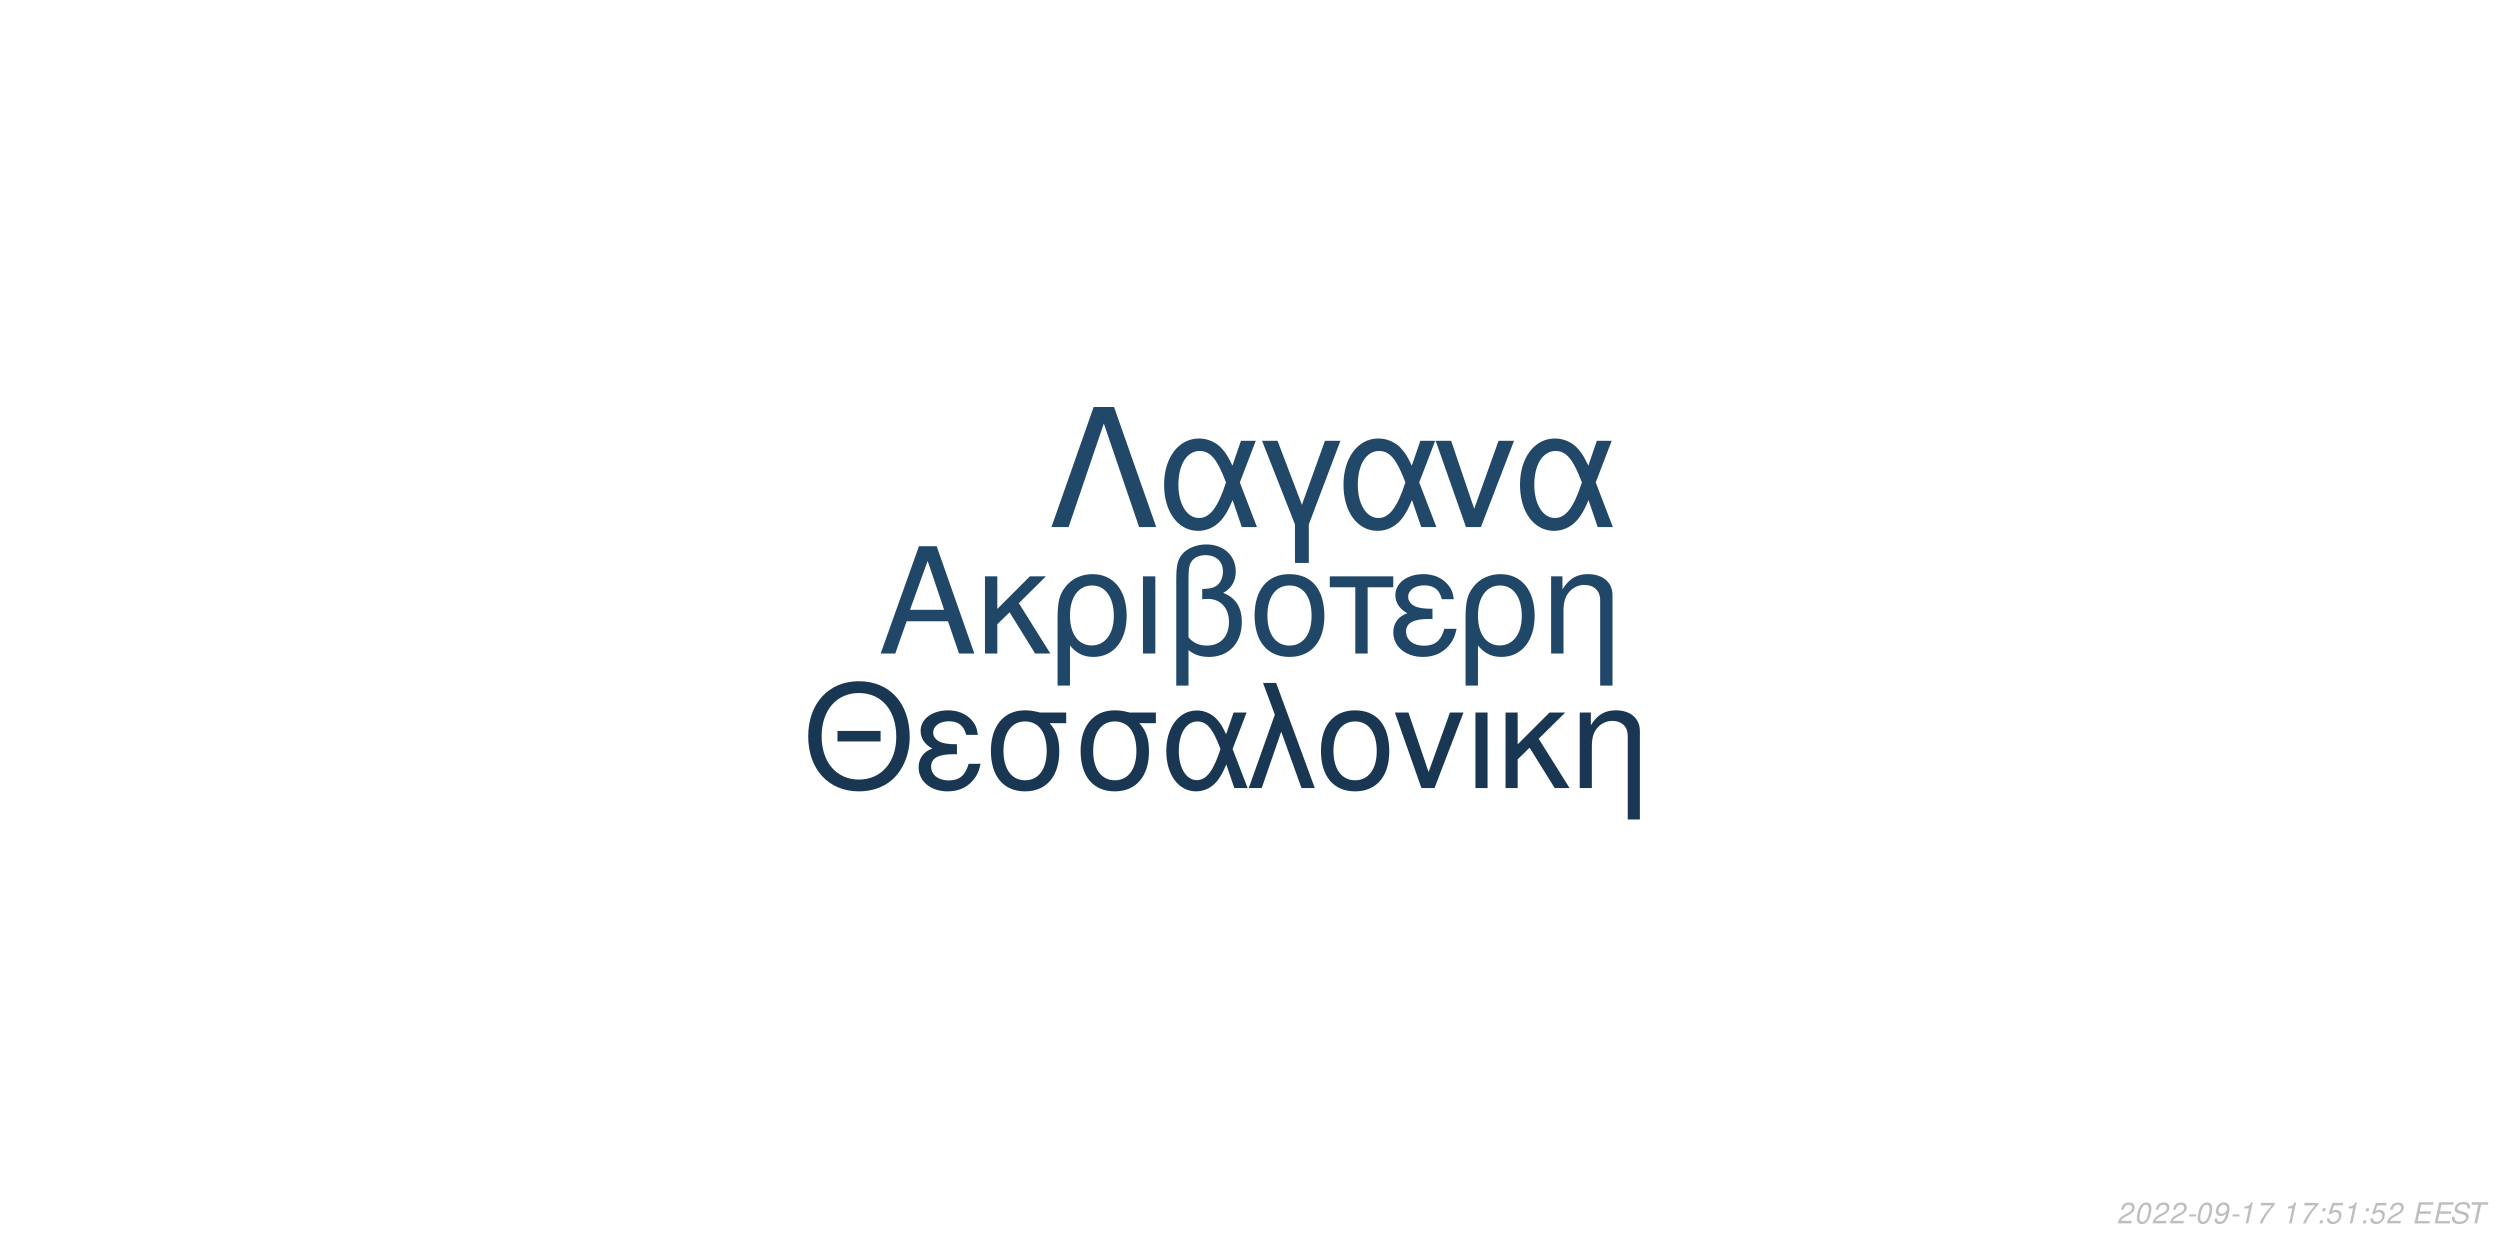
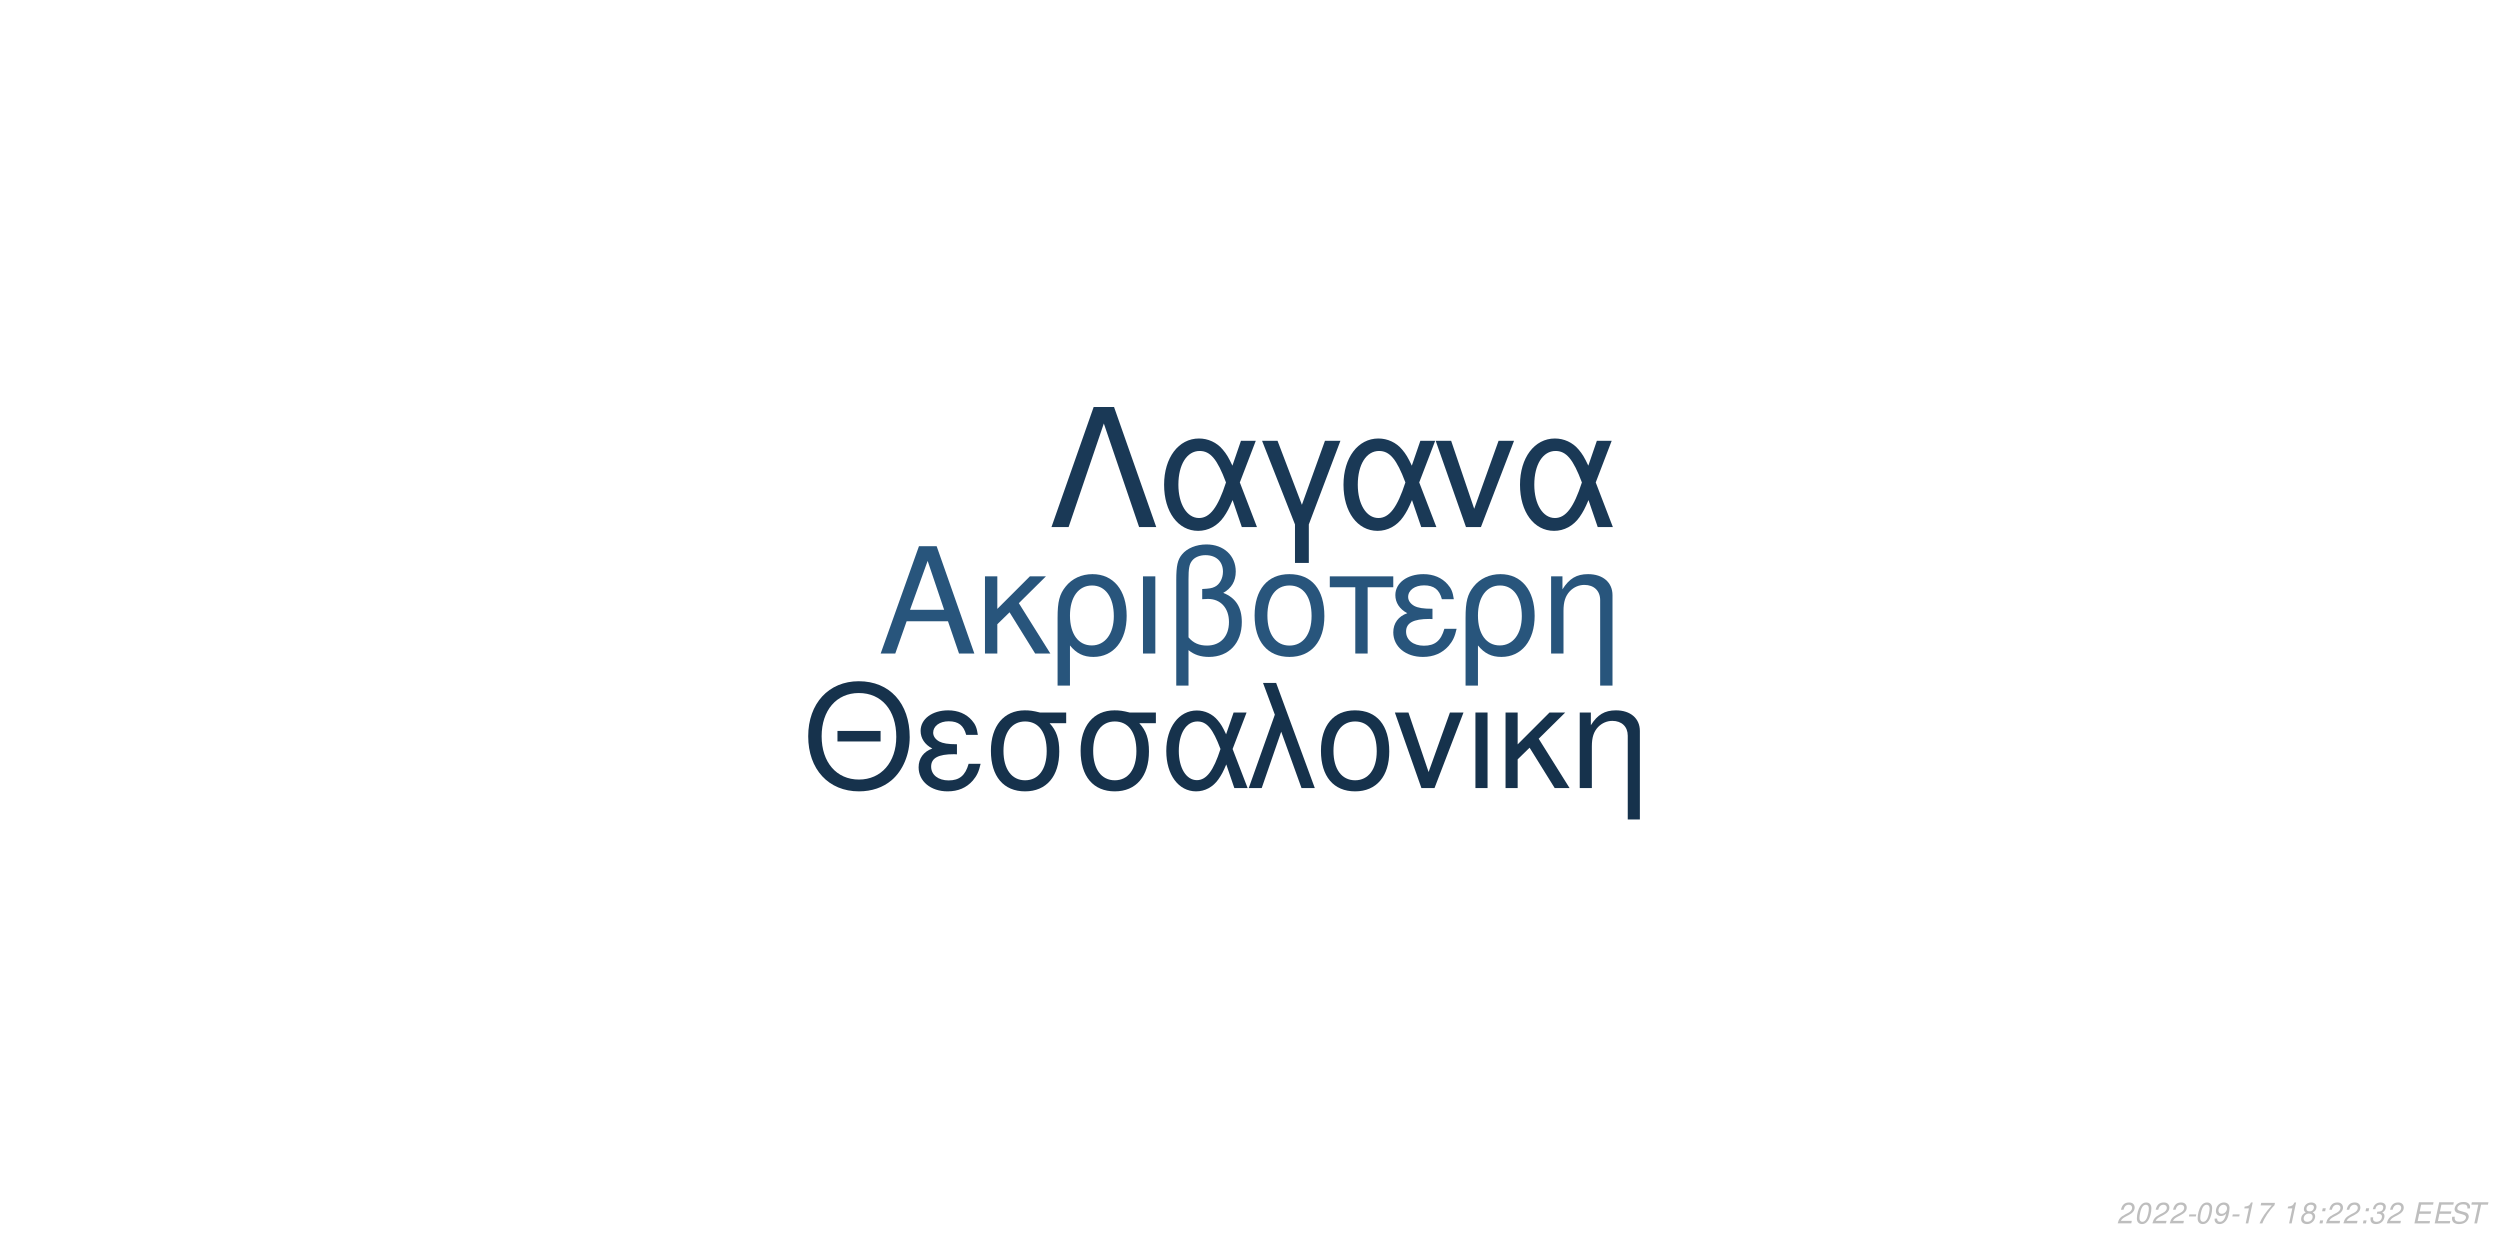
<svg xmlns="http://www.w3.org/2000/svg" xmlns:xlink="http://www.w3.org/1999/xlink" width="864pt" height="432pt" viewBox="0 0 864 432" version="1.1">
  <defs>
    <g>
      <symbol overflow="visible" id="glyph0-0">
        <path style="stroke:none;" d="" />
      </symbol>
      <symbol overflow="visible" id="glyph0-1">
        <path style="stroke:none;" d="M 24.125 -11.141 L 27.938 0 L 33.234 0 L 20.203 -37.094 L 14.094 -37.094 L 0.859 0 L 5.906 0 L 9.828 -11.141 Z M 22.797 -15.109 L 11 -15.109 L 17.094 -32.016 Z M 22.797 -15.109 " />
      </symbol>
      <symbol overflow="visible" id="glyph0-2">
        <path style="stroke:none;" d="M 7.172 -15.422 L 7.172 -26.672 L 2.906 -26.672 L 2.906 0 L 7.172 0 L 7.172 -10.125 L 11.406 -14.25 L 20.25 0 L 25.5 0 L 14.609 -17.406 L 23.969 -26.672 L 18.422 -26.672 Z M 7.172 -15.422 " />
      </symbol>
      <symbol overflow="visible" id="glyph0-3">
        <path style="stroke:none;" d="M 3 11.094 L 7.281 11.094 L 7.281 -2.797 C 9.516 -0.047 11.953 1.172 15.375 1.172 C 22.344 1.172 26.875 -4.422 26.875 -13.031 C 26.875 -21.891 22.297 -27.438 15.062 -27.438 C 11.297 -27.438 7.984 -25.906 5.797 -23.156 C 3.672 -20.516 3 -17.969 3 -12.359 Z M 14.906 -23.516 C 19.547 -23.516 22.438 -19.438 22.438 -12.922 C 22.438 -6.812 19.391 -2.797 14.812 -2.797 C 10.172 -2.797 7.281 -6.766 7.281 -13.125 C 7.281 -19.484 10.234 -23.516 14.906 -23.516 Z M 14.906 -23.516 " />
      </symbol>
      <symbol overflow="visible" id="glyph0-4">
        <path style="stroke:none;" d="M 3.516 0 L 7.781 0 L 7.781 -26.672 L 3.516 -26.672 Z M 3.516 0 " />
      </symbol>
      <symbol overflow="visible" id="glyph0-5">
        <path style="stroke:none;" d="M 4.016 11.094 L 8.25 11.094 L 8.25 -1.172 C 10.172 0.406 12.422 1.172 15.312 1.172 C 22.188 1.172 26.672 -3.609 26.672 -10.891 C 26.672 -15.984 24.578 -19.234 20.25 -20.969 C 23.109 -22.547 24.578 -25.031 24.578 -28.344 C 24.578 -33.844 20.406 -37.703 14.453 -37.703 C 10.938 -37.703 7.734 -36.391 6 -34.25 C 4.484 -32.422 4.016 -30.328 4.016 -25.391 Z M 8.25 -25.656 C 8.25 -29.359 8.5 -30.844 9.469 -32.062 C 10.375 -33.281 12.156 -34 14.094 -34 C 17.812 -34 20.156 -31.812 20.156 -28.297 C 20.156 -25.953 18.984 -23.812 17.297 -23.047 C 16.281 -22.547 15.469 -22.438 12.984 -22.297 L 12.984 -18.781 C 13.734 -18.828 14.344 -18.875 14.969 -18.875 C 19.344 -18.875 22.234 -15.719 22.234 -10.891 C 22.234 -5.906 19.281 -2.75 14.656 -2.75 C 11.953 -2.75 9.922 -3.609 8.25 -5.594 Z M 8.25 -25.656 " />
      </symbol>
      <symbol overflow="visible" id="glyph0-6">
        <path style="stroke:none;" d="M 14.094 -27.438 C 6.562 -27.438 2.094 -22.094 2.094 -13.125 C 2.094 -4.125 6.562 1.172 14.141 1.172 C 21.672 1.172 26.203 -4.172 26.203 -12.922 C 26.203 -22.188 21.828 -27.438 14.094 -27.438 Z M 14.141 -23.516 C 18.938 -23.516 21.781 -19.594 21.781 -12.984 C 21.781 -6.672 18.828 -2.75 14.141 -2.75 C 9.422 -2.75 6.516 -6.672 6.516 -13.125 C 6.516 -19.594 9.422 -23.516 14.141 -23.516 Z M 14.141 -23.516 " />
      </symbol>
      <symbol overflow="visible" id="glyph0-7">
        <path style="stroke:none;" d="M 7.891 0 L 12.156 0 L 12.156 -22.906 L 21.016 -22.906 L 21.016 -26.672 L -0.922 -26.672 L -0.922 -22.906 L 7.891 -22.906 Z M 7.891 0 " />
      </symbol>
      <symbol overflow="visible" id="glyph0-8">
        <path style="stroke:none;" d="M 14.562 -15.469 C 11.344 -15.469 9.562 -15.781 8.297 -16.438 C 6.922 -17.203 6.156 -18.328 6.156 -19.547 C 6.156 -21.891 8.453 -23.562 11.656 -23.562 C 15.062 -23.562 16.953 -22.094 17.812 -18.781 L 21.938 -18.781 C 21.578 -21.266 21.062 -22.5 19.797 -23.922 C 17.812 -26.203 14.906 -27.438 11.453 -27.438 C 5.797 -27.438 1.734 -24.375 1.734 -20.203 C 1.734 -17.609 3.156 -15.375 5.859 -13.938 C 2.797 -12.875 1.016 -10.484 1.016 -7.328 C 1.016 -2.391 5.297 1.172 11.25 1.172 C 14.969 1.172 17.906 -0.109 20.156 -2.641 C 21.578 -4.328 22.297 -5.797 22.906 -8.547 L 18.672 -8.547 C 17.5 -4.422 15.422 -2.703 11.609 -2.703 C 7.938 -2.703 5.438 -4.688 5.438 -7.578 C 5.438 -10.578 7.938 -11.953 13.484 -11.953 C 13.641 -11.953 14.094 -11.953 14.562 -11.906 Z M 14.562 -15.469 " />
      </symbol>
      <symbol overflow="visible" id="glyph0-9">
        <path style="stroke:none;" d="M 3.562 -26.672 L 3.562 0 L 7.844 0 L 7.844 -14.703 C 7.844 -17.906 8.5 -19.891 10.031 -21.531 C 11.406 -22.953 13.188 -23.719 15.062 -23.719 C 18.375 -23.719 20.516 -21.672 20.516 -18.469 L 20.516 11.094 L 24.781 11.094 L 24.781 -20.156 C 24.781 -24.578 21.469 -27.438 16.328 -27.438 C 12.359 -27.438 9.828 -25.906 7.484 -22.188 L 7.484 -26.672 Z M 3.562 -26.672 " />
      </symbol>
      <symbol overflow="visible" id="glyph1-0">
        <path style="stroke:none;" d="" />
      </symbol>
      <symbol overflow="visible" id="glyph1-1">
        <path style="stroke:none;" d="M 26.859 -19.734 L 11.953 -19.734 L 11.953 -16.094 L 26.859 -16.094 Z M 19.328 -36.922 C 8.922 -36.922 1.844 -29.25 1.844 -17.891 C 1.844 -6.484 8.875 1.141 19.391 1.141 C 23.812 1.141 27.703 -0.203 30.641 -2.688 C 34.578 -6.031 36.922 -11.656 36.922 -17.594 C 36.922 -29.297 30 -36.922 19.328 -36.922 Z M 19.328 -32.844 C 27.203 -32.844 32.281 -26.906 32.281 -17.688 C 32.281 -8.922 27.062 -2.938 19.391 -2.938 C 11.609 -2.938 6.484 -8.922 6.484 -17.891 C 6.484 -26.859 11.609 -32.844 19.328 -32.844 Z M 19.328 -32.844 " />
      </symbol>
      <symbol overflow="visible" id="glyph1-2">
        <path style="stroke:none;" d="M 14.25 -15.141 C 11.109 -15.141 9.375 -15.453 8.125 -16.094 C 6.781 -16.844 6.031 -17.938 6.031 -19.141 C 6.031 -21.422 8.266 -23.078 11.406 -23.078 C 14.75 -23.078 16.594 -21.625 17.438 -18.391 L 21.469 -18.391 C 21.125 -20.828 20.625 -22.031 19.391 -23.422 C 17.438 -25.656 14.594 -26.859 11.219 -26.859 C 5.688 -26.859 1.688 -23.875 1.688 -19.781 C 1.688 -17.234 3.094 -15.047 5.734 -13.656 C 2.734 -12.609 1 -10.266 1 -7.172 C 1 -2.344 5.188 1.141 11.016 1.141 C 14.656 1.141 17.547 -0.094 19.734 -2.594 C 21.125 -4.234 21.828 -5.688 22.422 -8.375 L 18.281 -8.375 C 17.141 -4.328 15.094 -2.641 11.359 -2.641 C 7.766 -2.641 5.328 -4.578 5.328 -7.422 C 5.328 -10.359 7.766 -11.703 13.203 -11.703 C 13.359 -11.703 13.797 -11.703 14.25 -11.656 Z M 14.25 -15.141 " />
      </symbol>
      <symbol overflow="visible" id="glyph1-3">
        <path style="stroke:none;" d="M 29 -26.109 L 19.938 -26.109 C 17.594 -26.703 16.438 -26.859 14.703 -26.859 C 7.469 -26.859 2.984 -21.469 2.984 -12.859 C 2.984 -4.031 7.375 1.141 14.797 1.141 C 22.172 1.141 26.609 -4.078 26.609 -12.656 C 26.609 -17.047 25.656 -19.828 23.266 -22.422 L 29 -22.422 Z M 14.797 -23.016 C 19.531 -23.016 22.266 -19.234 22.266 -12.75 C 22.266 -6.531 19.438 -2.688 14.797 -2.688 C 10.172 -2.688 7.328 -6.531 7.328 -12.859 C 7.328 -19.188 10.172 -23.016 14.797 -23.016 Z M 14.797 -23.016 " />
      </symbol>
      <symbol overflow="visible" id="glyph1-4">
        <path style="stroke:none;" d="M 29.344 -26.109 L 24.859 -26.109 L 22.266 -18.578 C 21.125 -21.031 20.484 -22.125 19.328 -23.469 C 17.547 -25.609 14.906 -26.812 12.156 -26.812 C 5.984 -26.812 1.594 -20.984 1.594 -12.812 C 1.594 -4.578 5.828 1.141 11.906 1.141 C 14.953 1.141 17.734 -0.344 19.625 -3.047 C 20.672 -4.531 21.281 -5.688 22.328 -8.172 L 25.109 0 L 29.703 0 L 24.516 -13.5 Z M 20.328 -13.5 C 17.891 -5.922 15.453 -2.734 12.156 -2.734 C 8.516 -2.734 5.922 -6.922 5.922 -12.812 C 5.922 -18.938 8.516 -23.016 12.359 -23.016 C 15.594 -23.016 17.688 -20.531 20.328 -13.5 Z M 20.328 -13.5 " />
      </symbol>
      <symbol overflow="visible" id="glyph1-5">
        <path style="stroke:none;" d="M 1.094 0 L 5.578 0 L 12.312 -19.484 L 19.328 0 L 23.922 0 L 10.562 -36.328 L 6.031 -36.328 L 10.109 -25.359 Z M 1.094 0 " />
      </symbol>
      <symbol overflow="visible" id="glyph1-6">
        <path style="stroke:none;" d="M 13.797 -26.859 C 6.422 -26.859 2.047 -21.625 2.047 -12.859 C 2.047 -4.031 6.422 1.141 13.859 1.141 C 21.234 1.141 25.656 -4.078 25.656 -12.656 C 25.656 -21.719 21.375 -26.859 13.797 -26.859 Z M 13.859 -23.016 C 18.531 -23.016 21.328 -19.188 21.328 -12.703 C 21.328 -6.531 18.438 -2.688 13.859 -2.688 C 9.219 -2.688 6.375 -6.531 6.375 -12.859 C 6.375 -19.188 9.219 -23.016 13.859 -23.016 Z M 13.859 -23.016 " />
      </symbol>
      <symbol overflow="visible" id="glyph1-7">
        <path style="stroke:none;" d="M 14.297 0 L 24.312 -26.109 L 19.625 -26.109 L 12.25 -5.531 L 5.281 -26.109 L 0.594 -26.109 L 9.766 0 Z M 14.297 0 " />
      </symbol>
      <symbol overflow="visible" id="glyph1-8">
        <path style="stroke:none;" d="M 3.438 0 L 7.625 0 L 7.625 -26.109 L 3.438 -26.109 Z M 3.438 0 " />
      </symbol>
      <symbol overflow="visible" id="glyph1-9">
        <path style="stroke:none;" d="M 7.031 -15.094 L 7.031 -26.109 L 2.844 -26.109 L 2.844 0 L 7.031 0 L 7.031 -9.922 L 11.156 -13.953 L 19.828 0 L 24.969 0 L 14.297 -17.047 L 23.469 -26.109 L 18.031 -26.109 Z M 7.031 -15.094 " />
      </symbol>
      <symbol overflow="visible" id="glyph1-10">
        <path style="stroke:none;" d="M 3.484 -26.109 L 3.484 0 L 7.672 0 L 7.672 -14.406 C 7.672 -17.547 8.328 -19.484 9.812 -21.078 C 11.156 -22.469 12.906 -23.219 14.75 -23.219 C 17.984 -23.219 20.078 -21.234 20.078 -18.094 L 20.078 10.859 L 24.266 10.859 L 24.266 -19.734 C 24.266 -24.062 21.031 -26.859 16 -26.859 C 12.109 -26.859 9.609 -25.359 7.328 -21.719 L 7.328 -26.109 Z M 3.484 -26.109 " />
      </symbol>
      <symbol overflow="visible" id="glyph2-0">
        <path style="stroke:none;" d="" />
      </symbol>
      <symbol overflow="visible" id="glyph2-1">
        <path style="stroke:none;" d="M 22.531 -41.484 L 15.484 -41.484 L 0.906 0 L 6.828 0 L 19 -35.797 L 31.188 0 L 37.109 0 Z M 22.531 -41.484 " />
      </symbol>
      <symbol overflow="visible" id="glyph2-2">
        <path style="stroke:none;" d="M 33.516 -29.812 L 28.391 -29.812 L 25.438 -21.219 C 24.125 -24.016 23.391 -25.266 22.078 -26.797 C 20.031 -29.25 17.016 -30.609 13.891 -30.609 C 6.828 -30.609 1.828 -23.953 1.828 -14.625 C 1.828 -5.234 6.656 1.312 13.594 1.312 C 17.078 1.312 20.266 -0.391 22.422 -3.469 C 23.609 -5.172 24.297 -6.484 25.5 -9.328 L 28.688 0 L 33.922 0 L 28 -15.422 Z M 23.219 -15.422 C 20.422 -6.766 17.641 -3.125 13.891 -3.125 C 9.734 -3.125 6.766 -7.906 6.766 -14.625 C 6.766 -21.625 9.734 -26.297 14.109 -26.297 C 17.812 -26.297 20.203 -23.453 23.219 -15.422 Z M 23.219 -15.422 " />
      </symbol>
      <symbol overflow="visible" id="glyph2-3">
        <path style="stroke:none;" d="M 12.062 12.406 L 16.844 12.406 L 16.844 -0.906 L 27.766 -29.812 L 22.422 -29.812 L 14.453 -7.688 L 6.031 -29.812 L 0.688 -29.812 L 12.062 -0.906 Z M 12.062 12.406 " />
      </symbol>
      <symbol overflow="visible" id="glyph2-4">
        <path style="stroke:none;" d="M 16.328 0 L 27.766 -29.812 L 22.422 -29.812 L 14 -6.312 L 6.031 -29.812 L 0.688 -29.812 L 11.156 0 Z M 16.328 0 " />
      </symbol>
      <symbol overflow="visible" id="glyph3-0">
        <path style="stroke:none;" d="" />
      </symbol>
      <symbol overflow="visible" id="glyph3-1">
        <path style="stroke:none;" d="M 5.234 -0.875 L 1.469 -0.875 C 1.641 -1.375 2.203 -1.891 3.109 -2.344 L 4.234 -2.938 C 5.562 -3.625 6.219 -4.469 6.219 -5.484 C 6.219 -5.938 6.062 -6.359 5.797 -6.656 C 5.469 -7.047 4.984 -7.234 4.312 -7.234 C 2.766 -7.234 1.891 -6.453 1.484 -4.734 L 2.375 -4.734 C 2.484 -5.188 2.609 -5.484 2.797 -5.75 C 3.094 -6.203 3.609 -6.453 4.188 -6.453 C 4.891 -6.453 5.344 -6.031 5.344 -5.375 C 5.344 -4.703 4.859 -4.094 4.016 -3.656 L 2.984 -3.125 C 1.234 -2.188 0.797 -1.656 0.344 -0.016 L 5.047 -0.016 Z M 5.234 -0.875 " />
      </symbol>
      <symbol overflow="visible" id="glyph3-2">
        <path style="stroke:none;" d="M 4.203 -7.234 C 3.375 -7.234 2.688 -6.812 2.125 -5.984 C 1.484 -5.047 0.984 -3.188 0.984 -1.734 C 0.984 -1.109 1.172 -0.562 1.484 -0.266 C 1.797 0.047 2.281 0.234 2.766 0.234 C 3.625 0.234 4.281 -0.156 4.859 -1.016 C 5.516 -1.953 6 -3.797 6 -5.266 C 6 -6.5 5.328 -7.234 4.203 -7.234 Z M 4.094 -6.453 C 4.734 -6.453 5.125 -5.984 5.125 -5.156 C 5.125 -4.203 4.781 -2.625 4.406 -1.812 C 3.984 -0.938 3.516 -0.547 2.875 -0.547 C 2.25 -0.547 1.875 -1.031 1.875 -1.828 C 1.875 -2.797 2.203 -4.344 2.594 -5.203 C 2.984 -6.047 3.453 -6.453 4.094 -6.453 Z M 4.094 -6.453 " />
      </symbol>
      <symbol overflow="visible" id="glyph3-3">
        <path style="stroke:none;" d="M 3.516 -3.125 L 1.125 -3.125 L 0.969 -2.406 L 3.359 -2.406 Z M 3.516 -3.125 " />
      </symbol>
      <symbol overflow="visible" id="glyph3-4">
        <path style="stroke:none;" d="M 0.844 -1.656 C 0.844 -1.547 0.844 -1.438 0.844 -1.375 C 0.844 -0.406 1.531 0.234 2.578 0.234 C 3.203 0.234 3.766 0.016 4.297 -0.438 C 4.938 -1 5.312 -1.656 5.594 -2.719 C 5.844 -3.672 6.016 -4.766 6.016 -5.375 C 6.016 -5.844 5.844 -6.328 5.547 -6.656 C 5.203 -7.031 4.703 -7.234 4.062 -7.234 C 2.516 -7.234 1.297 -5.938 1.297 -4.266 C 1.297 -3.203 1.984 -2.547 3.047 -2.547 C 3.484 -2.547 3.953 -2.672 4.281 -2.891 C 4.406 -2.984 4.547 -3.078 4.828 -3.344 C 4.438 -1.484 3.703 -0.547 2.703 -0.547 C 2.109 -0.547 1.719 -0.938 1.719 -1.547 L 1.719 -1.656 Z M 3.953 -6.453 C 4.625 -6.453 5.141 -5.953 5.141 -5.281 C 5.141 -4.188 4.312 -3.312 3.297 -3.312 C 2.594 -3.312 2.172 -3.734 2.172 -4.453 C 2.172 -5.562 2.984 -6.453 3.953 -6.453 Z M 3.953 -6.453 " />
      </symbol>
      <symbol overflow="visible" id="glyph3-5">
        <path style="stroke:none;" d="M 3.703 -5.188 L 2.594 0 L 3.469 0 L 5.016 -7.234 L 4.438 -7.234 C 3.906 -6.156 3.688 -6.016 2.234 -5.812 L 2.109 -5.188 Z M 3.703 -5.188 " />
      </symbol>
      <symbol overflow="visible" id="glyph3-6">
        <path style="stroke:none;" d="M 6.703 -7.094 L 1.953 -7.094 L 1.766 -6.219 L 5.594 -6.219 C 3.344 -3.688 2.266 -2.109 1.375 0 L 2.344 0 C 3.031 -1.906 4.828 -4.594 6.547 -6.281 Z M 6.703 -7.094 " />
      </symbol>
      <symbol overflow="visible" id="glyph3-7">
        <path style="stroke:none;" d="" />
      </symbol>
      <symbol overflow="visible" id="glyph3-8">
+         <path style="stroke:none;" d="M 4.766 -3.797 C 5.078 -3.969 5.234 -4.078 5.438 -4.234 C 5.812 -4.594 6.062 -5.172 6.062 -5.734 C 6.062 -6.625 5.344 -7.234 4.266 -7.234 C 2.812 -7.234 1.703 -6.219 1.703 -4.875 C 1.703 -4.406 1.875 -4.125 2.359 -3.812 C 1.297 -3.312 0.75 -2.516 0.75 -1.469 C 0.75 -0.438 1.547 0.234 2.812 0.234 C 3.656 0.234 4.359 -0.094 4.938 -0.734 C 5.359 -1.234 5.609 -1.859 5.609 -2.438 C 5.609 -3.047 5.312 -3.516 4.766 -3.797 Z M 4.109 -6.453 C 4.797 -6.453 5.188 -6.125 5.188 -5.578 C 5.188 -5.266 5.062 -4.922 4.859 -4.672 C 4.562 -4.312 4.188 -4.156 3.656 -4.156 C 2.984 -4.156 2.594 -4.453 2.594 -4.984 C 2.594 -5.859 3.203 -6.453 4.109 -6.453 Z M 3.453 -3.406 C 4.234 -3.406 4.734 -2.984 4.734 -2.312 C 4.734 -1.312 3.922 -0.547 2.875 -0.547 C 2.125 -0.547 1.625 -0.969 1.625 -1.625 C 1.625 -2.609 2.438 -3.406 3.453 -3.406 Z M 3.453 -3.406 " />
+       </symbol>
+       <symbol overflow="visible" id="glyph3-9">
        <path style="stroke:none;" d="M 2.359 -1.031 L 1.312 -1.031 L 1.094 0 L 2.141 0 Z M 3.266 -5.234 L 2.219 -5.234 L 2 -4.203 L 3.047 -4.203 Z M 3.266 -5.234 " />
      </symbol>
-       <symbol overflow="visible" id="glyph3-9">
-         <path style="stroke:none;" d="M 6.297 -7.094 L 2.594 -7.094 L 1.234 -3.234 L 2.047 -3.234 C 2.656 -3.766 2.938 -3.906 3.531 -3.906 C 4.328 -3.906 4.797 -3.453 4.797 -2.688 C 4.797 -1.438 3.969 -0.547 2.828 -0.547 C 2.031 -0.547 1.609 -0.938 1.578 -1.734 L 0.703 -1.734 L 0.703 -1.516 C 0.703 -0.938 0.844 -0.547 1.188 -0.266 C 1.562 0.062 2.078 0.234 2.703 0.234 C 3.656 0.234 4.391 -0.156 4.984 -0.922 C 5.422 -1.5 5.672 -2.234 5.672 -2.953 C 5.672 -4 4.938 -4.672 3.812 -4.672 C 3.328 -4.672 2.906 -4.547 2.406 -4.234 L 3.109 -6.219 L 6.109 -6.219 Z M 6.297 -7.094 " />
+       <symbol overflow="visible" id="glyph3-10">
+         <path style="stroke:none;" d="M 2.922 -3.312 C 3.125 -3.344 3.234 -3.344 3.375 -3.344 C 4.203 -3.344 4.688 -3 4.688 -2.406 C 4.688 -1.312 3.906 -0.547 2.781 -0.547 C 2.047 -0.547 1.594 -0.938 1.594 -1.562 C 1.594 -1.719 1.609 -1.844 1.656 -2.094 L 0.766 -2.094 C 0.734 -1.797 0.719 -1.641 0.719 -1.469 C 0.719 -0.375 1.406 0.234 2.641 0.234 C 3.547 0.234 4.297 -0.078 4.812 -0.656 C 5.266 -1.156 5.562 -1.875 5.562 -2.547 C 5.562 -3.125 5.344 -3.453 4.797 -3.734 C 5.641 -4.234 6.016 -4.844 6.016 -5.734 C 6.016 -6.656 5.312 -7.234 4.203 -7.234 C 3.375 -7.234 2.672 -6.938 2.188 -6.375 C 1.891 -6.031 1.703 -5.641 1.516 -4.906 L 2.391 -4.906 C 2.5 -5.359 2.594 -5.594 2.734 -5.812 C 3.047 -6.234 3.516 -6.453 4.078 -6.453 C 4.734 -6.453 5.141 -6.125 5.141 -5.578 C 5.141 -5.188 5.016 -4.797 4.797 -4.547 C 4.516 -4.234 4 -4.062 3.266 -4.062 L 3.078 -4.062 Z M 2.922 -3.312 " />
      </symbol>
-       <symbol overflow="visible" id="glyph3-10">
+       <symbol overflow="visible" id="glyph3-11">
        <path style="stroke:none;" d="M 2.547 -3.312 L 6.5 -3.312 L 6.688 -4.141 L 2.719 -4.141 L 3.219 -6.469 L 7.344 -6.469 L 7.516 -7.297 L 2.453 -7.297 L 0.906 0 L 6.125 0 L 6.297 -0.812 L 2.016 -0.812 Z M 2.547 -3.312 " />
      </symbol>
-       <symbol overflow="visible" id="glyph3-11">
+       <symbol overflow="visible" id="glyph3-12">
        <path style="stroke:none;" d="M 7.062 -5.156 C 7.125 -5.438 7.141 -5.562 7.141 -5.703 C 7.141 -6.156 6.938 -6.594 6.594 -6.891 C 6.188 -7.25 5.656 -7.406 4.875 -7.406 C 3.844 -7.406 3.047 -7.125 2.5 -6.562 C 2.094 -6.141 1.781 -5.438 1.781 -4.922 C 1.781 -4.297 2.219 -3.766 2.891 -3.562 L 4.594 -3.094 C 5.406 -2.859 5.734 -2.578 5.734 -2.094 C 5.734 -1.781 5.547 -1.406 5.266 -1.141 C 4.844 -0.766 4.266 -0.578 3.453 -0.578 C 2.328 -0.578 1.812 -0.984 1.812 -1.906 C 1.812 -2.047 1.812 -2.125 1.844 -2.312 L 0.984 -2.312 C 0.906 -2.062 0.891 -1.906 0.891 -1.688 C 0.891 -0.484 1.797 0.234 3.297 0.234 C 4.359 0.234 5.234 -0.062 5.812 -0.609 C 6.344 -1.078 6.688 -1.797 6.688 -2.375 C 6.688 -2.641 6.609 -2.906 6.453 -3.156 C 6.234 -3.5 5.938 -3.703 5.469 -3.828 L 3.75 -4.312 C 2.984 -4.547 2.734 -4.734 2.734 -5.188 C 2.734 -5.547 2.875 -5.844 3.188 -6.109 C 3.547 -6.438 4.031 -6.594 4.703 -6.594 C 5.266 -6.594 5.688 -6.484 5.906 -6.297 C 6.094 -6.125 6.219 -5.797 6.219 -5.516 C 6.219 -5.422 6.203 -5.344 6.188 -5.156 Z M 7.062 -5.156 " />
      </symbol>
-       <symbol overflow="visible" id="glyph3-12">
+       <symbol overflow="visible" id="glyph3-13">
        <path style="stroke:none;" d="M 4.938 -6.469 L 7.312 -6.469 L 7.484 -7.297 L 1.75 -7.297 L 1.578 -6.469 L 3.984 -6.469 L 2.609 0 L 3.547 0 Z M 4.938 -6.469 " />
      </symbol>
    </g>
  </defs>
  <g id="surface1">
    <rect x="0" y="0" width="864" height="432" style="fill:rgb(100%,100%,100%);fill-opacity:1;stroke:none;" />
-     <g style="fill:rgb(12.941%,27.843%,40.784%);fill-opacity:1;">
+     <g style="fill:rgb(15.686%,33.333%,48.627%);fill-opacity:1;">
      <use xlink:href="#glyph0-1" x="303.5" y="225.861" />
      <use xlink:href="#glyph0-2" x="337.5" y="225.861" />
      <use xlink:href="#glyph0-3" x="362.5" y="225.861" />
      <use xlink:href="#glyph0-4" x="391.5" y="225.861" />
      <use xlink:href="#glyph0-5" x="402.5" y="225.861" />
      <use xlink:href="#glyph0-6" x="431.5" y="225.861" />
      <use xlink:href="#glyph0-7" x="460.5" y="225.861" />
      <use xlink:href="#glyph0-8" x="480.5" y="225.861" />
      <use xlink:href="#glyph0-3" x="503.5" y="225.861" />
      <use xlink:href="#glyph0-9" x="532.5" y="225.861" />
    </g>
-     <g style="fill:rgb(9.804%,21.569%,32.549%);fill-opacity:1;">
+     <g style="fill:rgb(8.627%,19.608%,29.804%);fill-opacity:1;">
      <use xlink:href="#glyph1-1" x="277.473" y="272.354" />
      <use xlink:href="#glyph1-2" x="316.473" y="272.354" />
      <use xlink:href="#glyph1-3" x="339.473" y="272.354" />
      <use xlink:href="#glyph1-3" x="370.473" y="272.354" />
      <use xlink:href="#glyph1-4" x="401.473" y="272.354" />
      <use xlink:href="#glyph1-5" x="430.473" y="272.354" />
      <use xlink:href="#glyph1-6" x="454.473" y="272.354" />
      <use xlink:href="#glyph1-7" x="481.473" y="272.354" />
      <use xlink:href="#glyph1-8" x="506.473" y="272.354" />
      <use xlink:href="#glyph1-9" x="517.473" y="272.354" />
      <use xlink:href="#glyph1-10" x="542.473" y="272.354" />
    </g>
-     <g style="fill:rgb(12.941%,27.843%,41.176%);fill-opacity:1;">
+     <g style="fill:rgb(10.196%,22.353%,33.725%);fill-opacity:1;">
      <use xlink:href="#glyph2-1" x="362.484" y="182.152" />
      <use xlink:href="#glyph2-2" x="400.484" y="182.152" />
      <use xlink:href="#glyph2-3" x="435.484" y="182.152" />
      <use xlink:href="#glyph2-2" x="462.484" y="182.152" />
      <use xlink:href="#glyph2-4" x="495.484" y="182.152" />
      <use xlink:href="#glyph2-2" x="523.484" y="182.152" />
    </g>
    <g style="fill:rgb(74.51%,74.51%,74.51%);fill-opacity:1;">
      <use xlink:href="#glyph3-1" x="731.52" y="422.81" />
      <use xlink:href="#glyph3-2" x="737.52" y="422.81" />
      <use xlink:href="#glyph3-1" x="743.52" y="422.81" />
      <use xlink:href="#glyph3-1" x="749.52" y="422.81" />
      <use xlink:href="#glyph3-3" x="755.52" y="422.81" />
      <use xlink:href="#glyph3-2" x="758.52" y="422.81" />
      <use xlink:href="#glyph3-4" x="764.52" y="422.81" />
      <use xlink:href="#glyph3-3" x="770.52" y="422.81" />
      <use xlink:href="#glyph3-5" x="773.52" y="422.81" />
      <use xlink:href="#glyph3-6" x="779.52" y="422.81" />
      <use xlink:href="#glyph3-7" x="785.52" y="422.81" />
      <use xlink:href="#glyph3-5" x="788.52" y="422.81" />
-       <use xlink:href="#glyph3-6" x="794.52" y="422.81" />
-       <use xlink:href="#glyph3-8" x="800.52" y="422.81" />
-       <use xlink:href="#glyph3-9" x="803.52" y="422.81" />
-       <use xlink:href="#glyph3-5" x="809.52" y="422.81" />
-       <use xlink:href="#glyph3-8" x="815.52" y="422.81" />
-       <use xlink:href="#glyph3-9" x="818.52" y="422.81" />
+       <use xlink:href="#glyph3-8" x="794.52" y="422.81" />
+       <use xlink:href="#glyph3-9" x="800.52" y="422.81" />
+       <use xlink:href="#glyph3-1" x="803.52" y="422.81" />
+       <use xlink:href="#glyph3-1" x="809.52" y="422.81" />
+       <use xlink:href="#glyph3-9" x="815.52" y="422.81" />
+       <use xlink:href="#glyph3-10" x="818.52" y="422.81" />
      <use xlink:href="#glyph3-1" x="824.52" y="422.81" />
      <use xlink:href="#glyph3-7" x="830.52" y="422.81" />
-       <use xlink:href="#glyph3-10" x="833.52" y="422.81" />
-       <use xlink:href="#glyph3-10" x="840.52" y="422.81" />
-       <use xlink:href="#glyph3-11" x="846.52" y="422.81" />
-       <use xlink:href="#glyph3-12" x="852.52" y="422.81" />
+       <use xlink:href="#glyph3-11" x="833.52" y="422.81" />
+       <use xlink:href="#glyph3-11" x="840.52" y="422.81" />
+       <use xlink:href="#glyph3-12" x="846.52" y="422.81" />
+       <use xlink:href="#glyph3-13" x="852.52" y="422.81" />
    </g>
  </g>
</svg>
